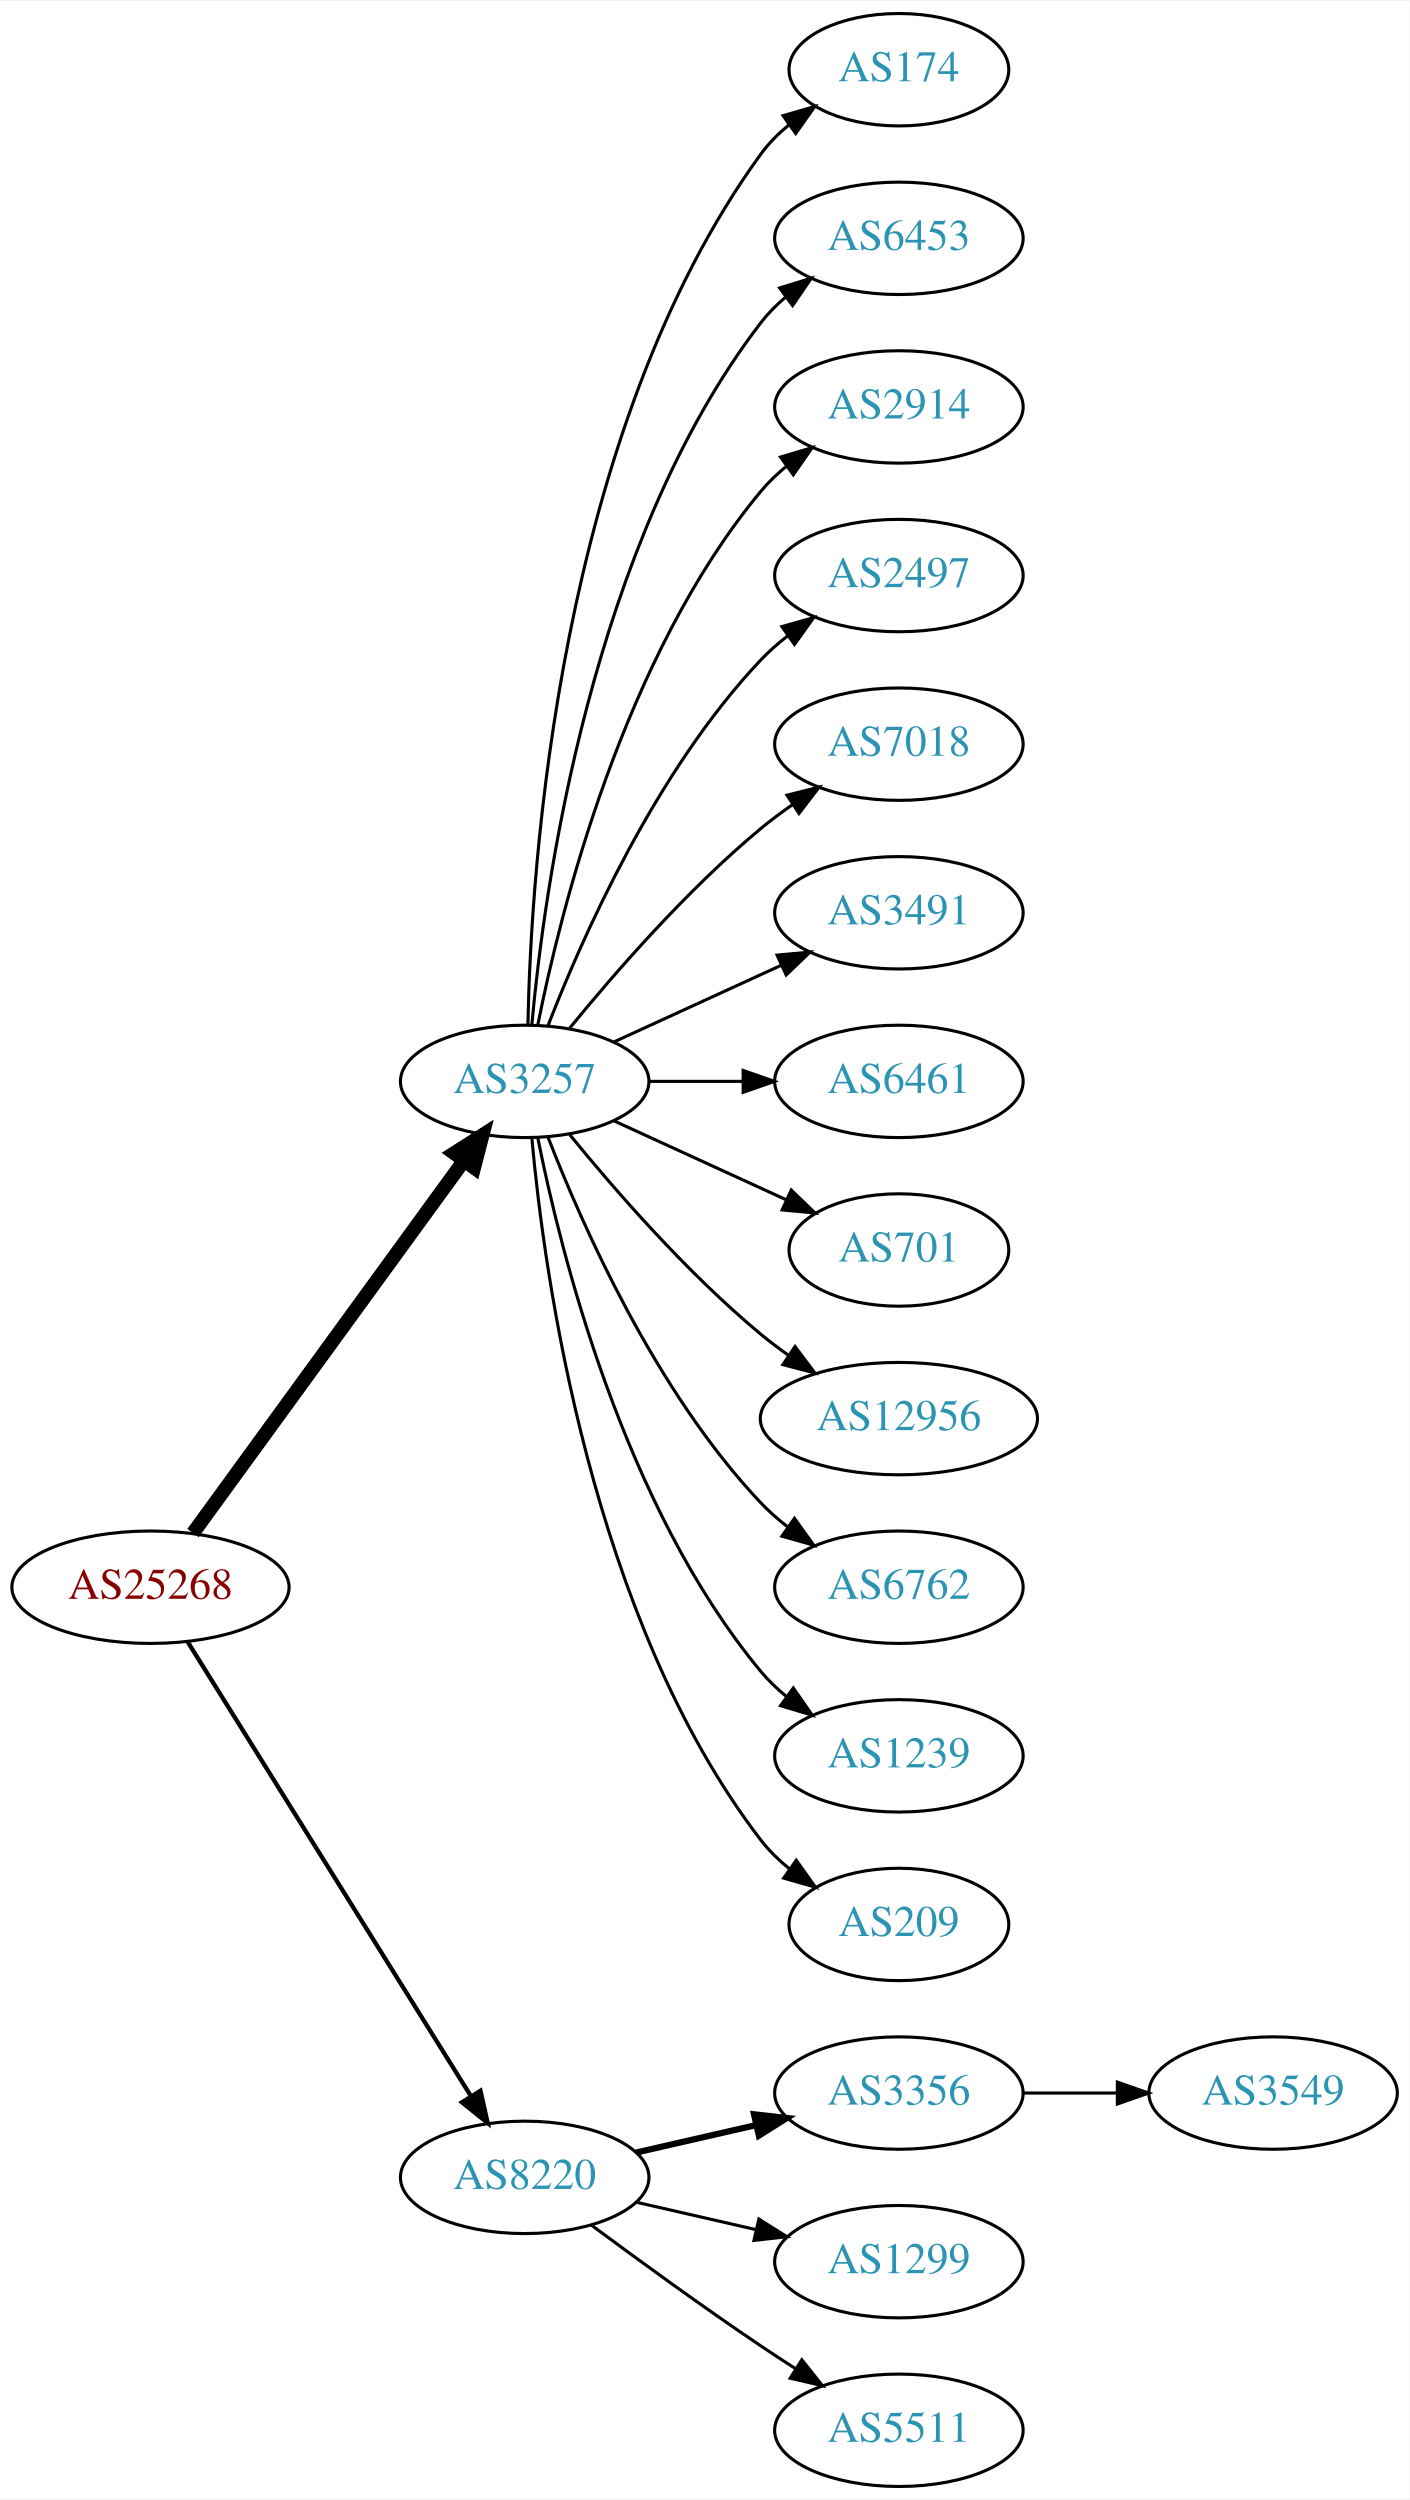
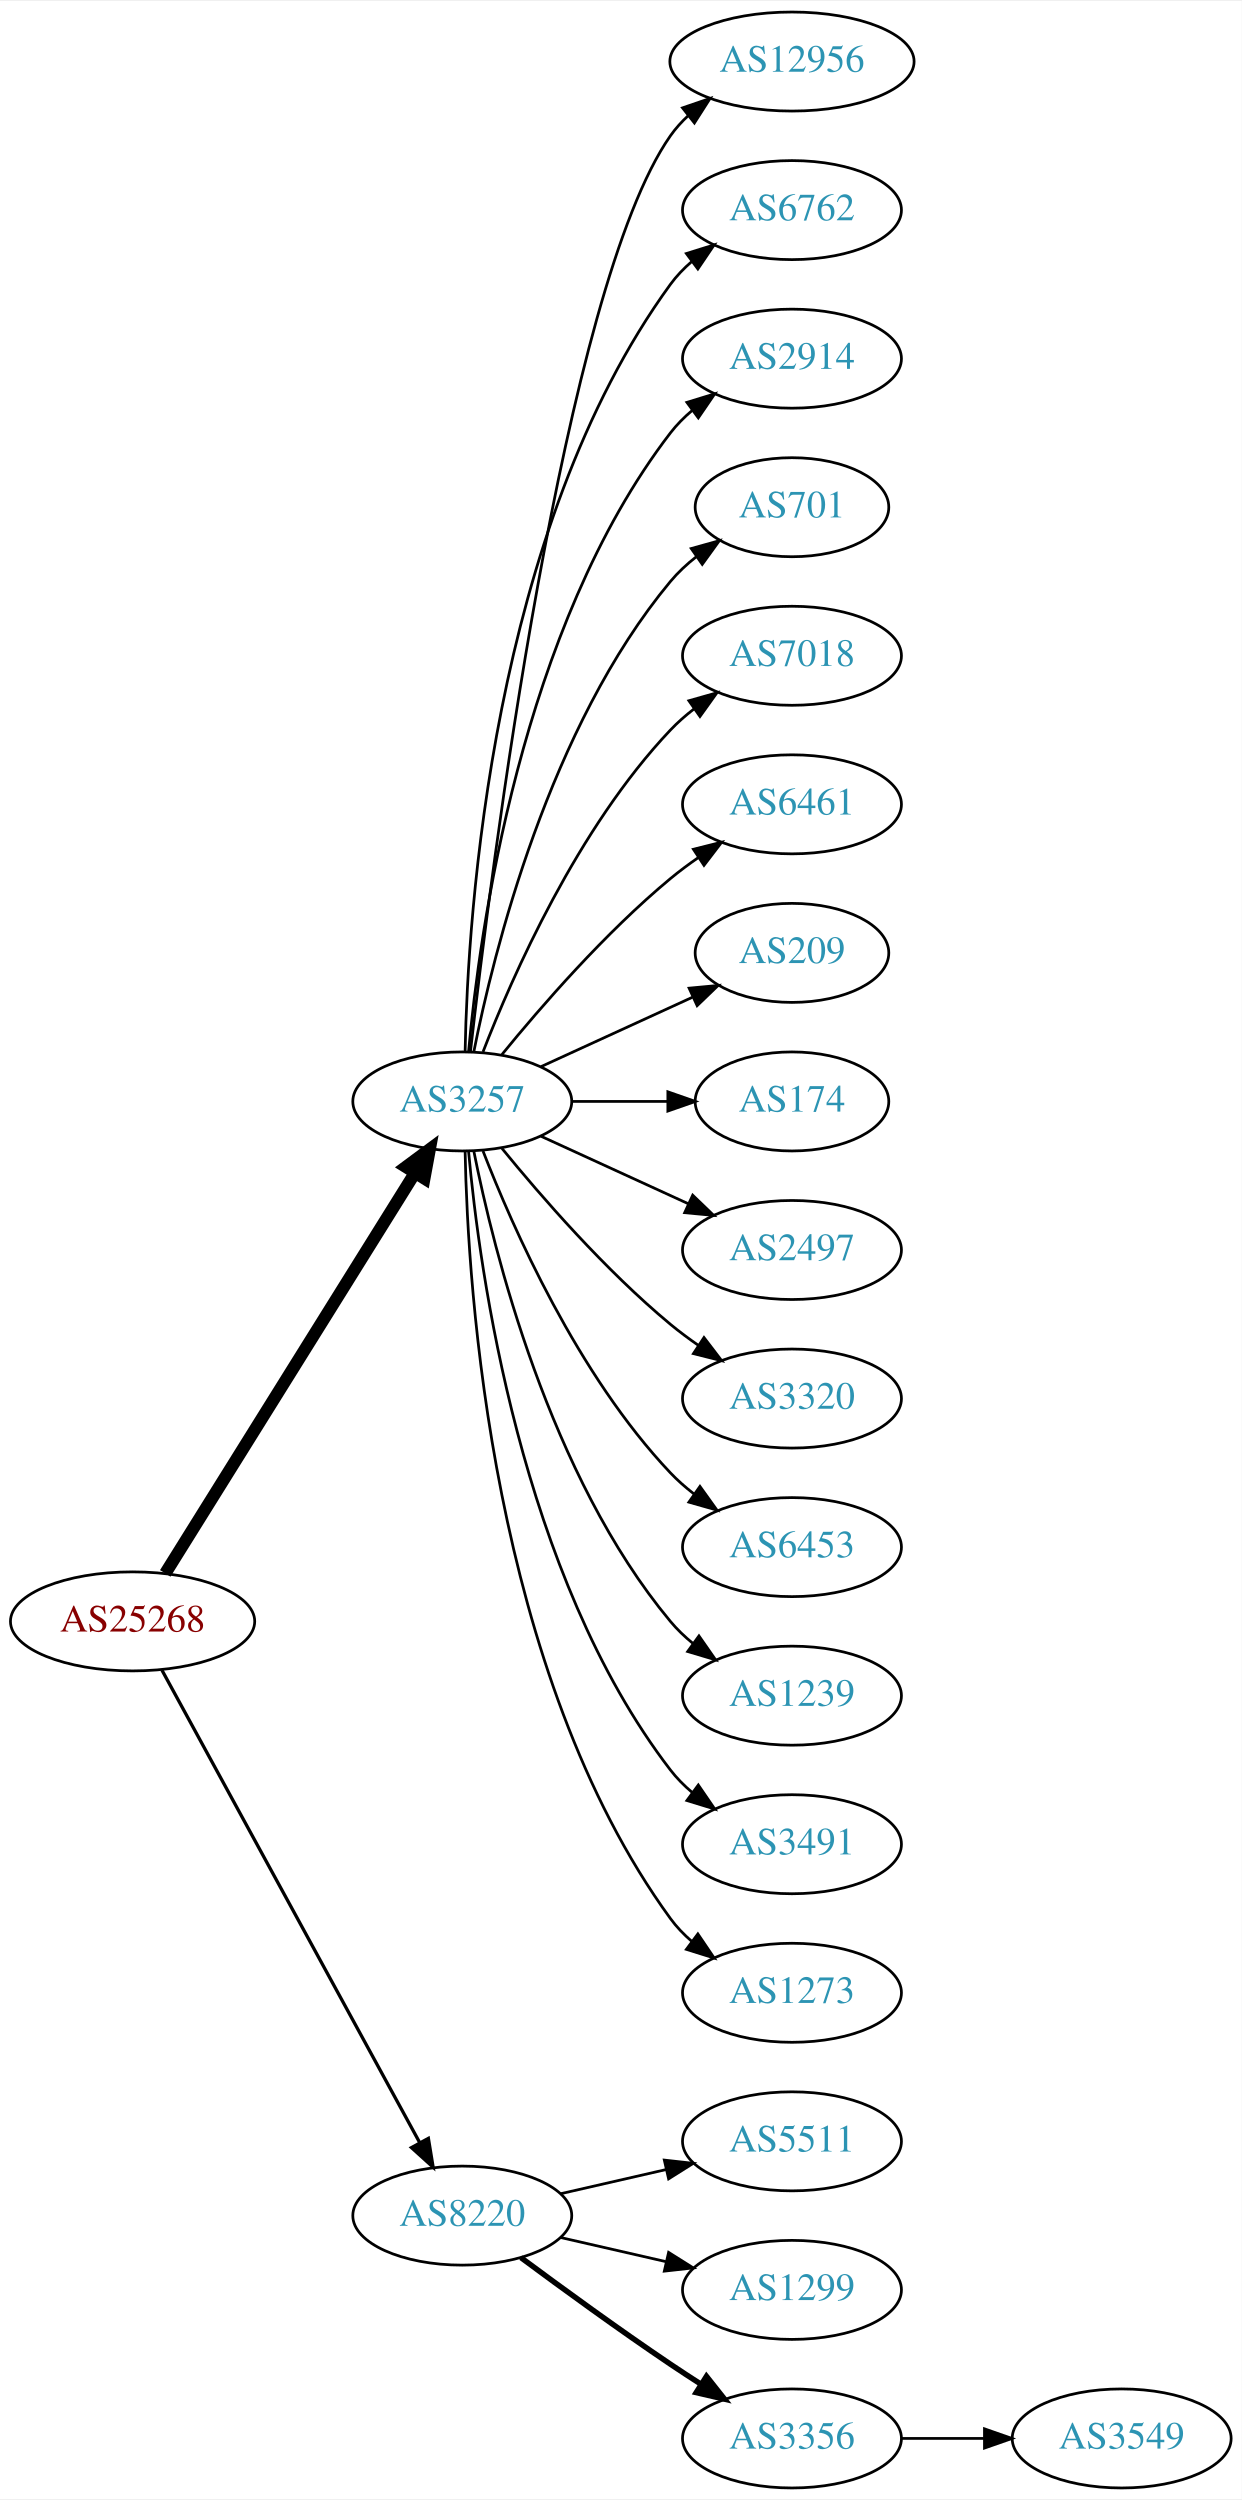
- <svg xmlns="http://www.w3.org/2000/svg" xmlns:xlink="http://www.w3.org/1999/xlink" width="451pt" height="800pt" viewBox="0.00 0.00 451.37 800.00">
-   <g id="graph0" class="graph" transform="scale(1 1) rotate(0) translate(4 796)">
-     <polygon fill="white" stroke="none" points="-4,4 -4,-796 447.37,-796 447.37,4 -4,4" />
+ <svg xmlns="http://www.w3.org/2000/svg" xmlns:xlink="http://www.w3.org/1999/xlink" width="451pt" height="908pt" viewBox="0.00 0.00 451.37 908.00">
+   <g id="graph0" class="graph" transform="scale(1 1) rotate(0) translate(4 904)">
+     <polygon fill="white" stroke="none" points="-4,4 -4,-904 447.37,-904 447.37,4 -4,4" />
    <g id="node1" class="node">
      <g id="a_node1">
        <a xlink:href="/asn/25268" xlink:title="AS25268 ~ CARGO PARTNER GMBH [AT]">
-           <ellipse fill="#ffffff" stroke="black" cx="44.196" cy="-288" rx="44.393" ry="18" />
-           <text text-anchor="middle" x="44.196" y="-284.3" font-family="Times,serif" font-size="14.00" fill="#880000">AS25268</text>
+           <ellipse fill="#ffffff" stroke="black" cx="44.196" cy="-315" rx="44.393" ry="18" />
+           <text text-anchor="middle" x="44.196" y="-311.3" font-family="Times,serif" font-size="14.00" fill="#880000">AS25268</text>
        </a>
      </g>
    </g>
    <g id="node2" class="node">
      <g id="a_node2">
        <a xlink:href="/asn/3257" xlink:title="AS3257 ~ GTT [DE]">
-           <ellipse fill="#ffffff" stroke="black" cx="164.039" cy="-450" rx="39.794" ry="18" />
-           <text text-anchor="middle" x="164.039" y="-446.3" font-family="Times,serif" font-size="14.00" fill="#2c94b3">AS3257</text>
+           <ellipse fill="#ffffff" stroke="black" cx="164.039" cy="-504" rx="39.794" ry="18" />
+           <text text-anchor="middle" x="164.039" y="-500.3" font-family="Times,serif" font-size="14.00" fill="#2c94b3">AS3257</text>
        </a>
      </g>
    </g>
    <g id="edge1" class="edge">
-       <path fill="none" stroke="black" stroke-width="4.5" d="M57.807,-305.337C78.628,-333.96 120.29,-391.233 144.479,-424.486" />
-       <polygon fill="black" stroke="black" stroke-width="4.5" points="141.451,-427.017 150.518,-432.788 147.82,-422.385 141.451,-427.017" />
+       <path fill="none" stroke="black" stroke-width="4.5" d="M56.071,-332.442C76.855,-365.775 122.315,-438.686 146.744,-477.866" />
+       <polygon fill="black" stroke="black" stroke-width="4.5" points="143.558,-480.198 152.19,-486.6 150.24,-476.031 143.558,-480.198" />
    </g>
    <g id="node3" class="node">
      <g id="a_node3">
        <a xlink:href="/asn/8220" xlink:title="AS8220 ~ COLT [GB]">
          <ellipse fill="#ffffff" stroke="black" cx="164.039" cy="-99" rx="39.794" ry="18" />
          <text text-anchor="middle" x="164.039" y="-95.3" font-family="Times,serif" font-size="14.00" fill="#2c94b3">AS8220</text>
        </a>
      </g>
    </g>
    <g id="edge2" class="edge">
-       <path fill="none" stroke="black" stroke-width="1.385" d="M56.071,-270.558C76.855,-237.225 122.315,-164.314 146.744,-125.134" />
-       <polygon fill="black" stroke="black" stroke-width="1.385" points="149.869,-126.737 152.19,-116.4 143.929,-123.034 149.869,-126.737" />
+       <path fill="none" stroke="black" stroke-width="1.2" d="M54.84,-297.324C75.521,-259.416 124.234,-170.127 148.613,-125.441" />
+       <polygon fill="black" stroke="black" stroke-width="1.2" points="151.71,-127.072 153.427,-116.617 145.565,-123.72 151.71,-127.072" />
    </g>
    <g id="node4" class="node">
      <g id="a_node4">
-         <a xlink:href="/asn/174" xlink:title="AS174 ~ Cogent Communications [US]">
-           <ellipse fill="#ffffff" stroke="black" cx="283.881" cy="-774" rx="35.194" ry="18" />
-           <text text-anchor="middle" x="283.881" y="-770.3" font-family="Times,serif" font-size="14.00" fill="#2c94b3">AS174</text>
+         <a xlink:href="/asn/12956" xlink:title="AS12956 ~ TELXIUS [ES]">
+           <ellipse fill="#ffffff" stroke="black" cx="283.881" cy="-882" rx="44.393" ry="18" />
+           <text text-anchor="middle" x="283.881" y="-878.3" font-family="Times,serif" font-size="14.00" fill="#2c94b3">AS12956</text>
        </a>
      </g>
    </g>
    <g id="edge3" class="edge">
-       <path fill="none" stroke="black" d="M165.071,-468.337C166.044,-518.079 174.763,-657.806 239.685,-747 242.203,-750.459 245.311,-753.575 248.698,-756.354" />
-       <polygon fill="black" stroke="black" points="246.778,-759.284 256.956,-762.229 250.837,-753.58 246.778,-759.284" />
+       <path fill="none" stroke="black" d="M167.009,-522.101C174.237,-585.928 200.915,-799.628 239.685,-855 241.562,-857.68 243.799,-860.15 246.252,-862.414" />
+       <polygon fill="black" stroke="black" points="244.092,-865.168 254.118,-868.593 248.416,-859.663 244.092,-865.168" />
    </g>
    <g id="node5" class="node">
      <g id="a_node5">
-         <a xlink:href="/asn/6453" xlink:title="AS6453 ~ TATA COMMUNICATIONS (AMERICA) INC [US]">
-           <ellipse fill="#ffffff" stroke="black" cx="283.881" cy="-720" rx="39.794" ry="18" />
-           <text text-anchor="middle" x="283.881" y="-716.3" font-family="Times,serif" font-size="14.00" fill="#2c94b3">AS6453</text>
+         <a xlink:href="/asn/6762" xlink:title="AS6762 ~ TELECOM ITALIA SPARKLE S.p.A. [IT]">
+           <ellipse fill="#ffffff" stroke="black" cx="283.881" cy="-828" rx="39.794" ry="18" />
+           <text text-anchor="middle" x="283.881" y="-824.3" font-family="Times,serif" font-size="14.00" fill="#2c94b3">AS6762</text>
        </a>
      </g>
    </g>
    <g id="edge4" class="edge">
-       <path fill="none" stroke="black" d="M166.323,-468.117C170.221,-511.332 185.238,-622.131 239.685,-693 241.975,-695.981 244.695,-698.716 247.639,-701.205" />
-       <polygon fill="black" stroke="black" points="245.686,-704.113 255.816,-707.218 249.833,-698.473 245.686,-704.113" />
+       <path fill="none" stroke="black" d="M165.071,-522.337C166.044,-572.079 174.763,-711.806 239.685,-801 241.897,-804.039 244.565,-806.813 247.477,-809.326" />
+       <polygon fill="black" stroke="black" points="245.495,-812.214 255.608,-815.373 249.672,-806.597 245.495,-812.214" />
    </g>
    <g id="node6" class="node">
      <g id="a_node6">
        <a xlink:href="/asn/2914" xlink:title="AS2914 ~ NTT America, Inc. [US]">
-           <ellipse fill="#ffffff" stroke="black" cx="283.881" cy="-666" rx="39.794" ry="18" />
-           <text text-anchor="middle" x="283.881" y="-662.3" font-family="Times,serif" font-size="14.00" fill="#2c94b3">AS2914</text>
+           <ellipse fill="#ffffff" stroke="black" cx="283.881" cy="-774" rx="39.794" ry="18" />
+           <text text-anchor="middle" x="283.881" y="-770.3" font-family="Times,serif" font-size="14.00" fill="#2c94b3">AS2914</text>
        </a>
      </g>
    </g>
    <g id="edge5" class="edge">
-       <path fill="none" stroke="black" d="M168.237,-468.073C175.401,-504.141 195.675,-586.125 239.685,-639 242.09,-641.889 244.886,-644.563 247.879,-647.013" />
-       <polygon fill="black" stroke="black" points="245.967,-649.95 256.122,-652.973 250.069,-644.277 245.967,-649.95" />
+       <path fill="none" stroke="black" d="M166.323,-522.117C170.221,-565.332 185.238,-676.131 239.685,-747 241.975,-749.981 244.695,-752.716 247.639,-755.205" />
+       <polygon fill="black" stroke="black" points="245.686,-758.113 255.816,-761.218 249.833,-752.473 245.686,-758.113" />
    </g>
    <g id="node7" class="node">
      <g id="a_node7">
-         <a xlink:href="/asn/2497" xlink:title="AS2497 ~ Internet Initiative Japan Inc. [JP]">
-           <ellipse fill="#ffffff" stroke="black" cx="283.881" cy="-612" rx="39.794" ry="18" />
-           <text text-anchor="middle" x="283.881" y="-608.3" font-family="Times,serif" font-size="14.00" fill="#2c94b3">AS2497</text>
+         <a xlink:href="/asn/701" xlink:title="AS701 ~ UUNET [US]">
+           <ellipse fill="#ffffff" stroke="black" cx="283.881" cy="-720" rx="35.194" ry="18" />
+           <text text-anchor="middle" x="283.881" y="-716.3" font-family="Times,serif" font-size="14.00" fill="#2c94b3">AS701</text>
        </a>
      </g>
    </g>
    <g id="edge6" class="edge">
-       <path fill="none" stroke="black" d="M171.562,-467.994C182.312,-495.728 205.969,-549.429 239.685,-585 242.271,-587.728 245.188,-590.294 248.257,-592.677" />
-       <polygon fill="black" stroke="black" points="246.411,-595.658 256.605,-598.543 250.435,-589.93 246.411,-595.658" />
+       <path fill="none" stroke="black" d="M168.237,-522.073C175.401,-558.141 195.675,-640.125 239.685,-693 242.422,-696.288 245.667,-699.298 249.13,-702.017" />
+       <polygon fill="black" stroke="black" points="247.265,-704.983 257.471,-707.827 251.267,-699.239 247.265,-704.983" />
    </g>
    <g id="node8" class="node">
      <g id="a_node8">
        <a xlink:href="/asn/7018" xlink:title="AS7018 ~ AT&amp;T Services, Inc. [US]">
-           <ellipse fill="#ffffff" stroke="black" cx="283.881" cy="-558" rx="39.794" ry="18" />
-           <text text-anchor="middle" x="283.881" y="-554.3" font-family="Times,serif" font-size="14.00" fill="#2c94b3">AS7018</text>
+           <ellipse fill="#ffffff" stroke="black" cx="283.881" cy="-666" rx="39.794" ry="18" />
+           <text text-anchor="middle" x="283.881" y="-662.3" font-family="Times,serif" font-size="14.00" fill="#2c94b3">AS7018</text>
        </a>
      </g>
    </g>
    <g id="edge7" class="edge">
-       <path fill="none" stroke="black" d="M178.458,-467.065C192.572,-484.375 215.987,-511.345 239.685,-531 242.901,-533.668 246.402,-536.27 249.972,-538.741" />
-       <polygon fill="black" stroke="black" points="248.05,-541.666 258.329,-544.236 251.896,-535.817 248.05,-541.666" />
+       <path fill="none" stroke="black" d="M171.562,-521.994C182.312,-549.728 205.969,-603.429 239.685,-639 242.271,-641.728 245.188,-644.294 248.257,-646.677" />
+       <polygon fill="black" stroke="black" points="246.411,-649.658 256.605,-652.543 250.435,-643.93 246.411,-649.658" />
    </g>
    <g id="node9" class="node">
      <g id="a_node9">
-         <a xlink:href="/asn/3491" xlink:title="AS3491 ~ PCCW Global, Inc. [US]">
-           <ellipse fill="#ffffff" stroke="black" cx="283.881" cy="-504" rx="39.794" ry="18" />
-           <text text-anchor="middle" x="283.881" y="-500.3" font-family="Times,serif" font-size="14.00" fill="#2c94b3">AS3491</text>
+         <a xlink:href="/asn/6461" xlink:title="AS6461 ~ Zayo Bandwidth [US]">
+           <ellipse fill="#ffffff" stroke="black" cx="283.881" cy="-612" rx="39.794" ry="18" />
+           <text text-anchor="middle" x="283.881" y="-608.3" font-family="Times,serif" font-size="14.00" fill="#2c94b3">AS6461</text>
        </a>
      </g>
    </g>
    <g id="edge8" class="edge">
-       <path fill="none" stroke="black" d="M192.667,-462.661C208.624,-469.973 228.895,-479.261 246.178,-487.181" />
-       <polygon fill="black" stroke="black" points="244.876,-490.435 255.425,-491.419 247.793,-484.071 244.876,-490.435" />
+       <path fill="none" stroke="black" d="M178.458,-521.065C192.572,-538.375 215.987,-565.345 239.685,-585 242.901,-587.668 246.402,-590.27 249.972,-592.741" />
+       <polygon fill="black" stroke="black" points="248.05,-595.666 258.329,-598.236 251.896,-589.817 248.05,-595.666" />
    </g>
    <g id="node10" class="node">
      <g id="a_node10">
-         <a xlink:href="/asn/6461" xlink:title="AS6461 ~ Zayo Bandwidth [US]">
-           <ellipse fill="#ffffff" stroke="black" cx="283.881" cy="-450" rx="39.794" ry="18" />
-           <text text-anchor="middle" x="283.881" y="-446.3" font-family="Times,serif" font-size="14.00" fill="#2c94b3">AS6461</text>
+         <a xlink:href="/asn/209" xlink:title="AS209 ~ CenturyLink Communications, LLC [US]">
+           <ellipse fill="#ffffff" stroke="black" cx="283.881" cy="-558" rx="35.194" ry="18" />
+           <text text-anchor="middle" x="283.881" y="-554.3" font-family="Times,serif" font-size="14.00" fill="#2c94b3">AS209</text>
        </a>
      </g>
    </g>
    <g id="edge9" class="edge">
-       <path fill="none" stroke="black" d="M203.951,-450C213.505,-450 223.854,-450 233.817,-450" />
-       <polygon fill="black" stroke="black" points="234.009,-453.5 244.009,-450 234.009,-446.5 234.009,-453.5" />
+       <path fill="none" stroke="black" d="M192.667,-516.661C209.084,-524.183 230.065,-533.798 247.662,-541.861" />
+       <polygon fill="black" stroke="black" points="246.49,-545.174 257.04,-546.158 249.407,-538.811 246.49,-545.174" />
    </g>
    <g id="node11" class="node">
      <g id="a_node11">
-         <a xlink:href="/asn/701" xlink:title="AS701 ~ UUNET [US]">
-           <ellipse fill="#ffffff" stroke="black" cx="283.881" cy="-396" rx="35.194" ry="18" />
-           <text text-anchor="middle" x="283.881" y="-392.3" font-family="Times,serif" font-size="14.00" fill="#2c94b3">AS701</text>
+         <a xlink:href="/asn/174" xlink:title="AS174 ~ Cogent Communications [US]">
+           <ellipse fill="#ffffff" stroke="black" cx="283.881" cy="-504" rx="35.194" ry="18" />
+           <text text-anchor="middle" x="283.881" y="-500.3" font-family="Times,serif" font-size="14.00" fill="#2c94b3">AS174</text>
        </a>
      </g>
    </g>
    <g id="edge10" class="edge">
-       <path fill="none" stroke="black" d="M192.667,-437.339C209.084,-429.817 230.065,-420.202 247.662,-412.139" />
-       <polygon fill="black" stroke="black" points="249.407,-415.189 257.04,-407.842 246.49,-408.826 249.407,-415.189" />
+       <path fill="none" stroke="black" d="M203.951,-504C215.038,-504 227.198,-504 238.58,-504" />
+       <polygon fill="black" stroke="black" points="238.762,-507.5 248.762,-504 238.762,-500.5 238.762,-507.5" />
    </g>
    <g id="node12" class="node">
      <g id="a_node12">
-         <a xlink:href="/asn/12956" xlink:title="AS12956 ~ TELXIUS [ES]">
-           <ellipse fill="#ffffff" stroke="black" cx="283.881" cy="-342" rx="44.393" ry="18" />
-           <text text-anchor="middle" x="283.881" y="-338.3" font-family="Times,serif" font-size="14.00" fill="#2c94b3">AS12956</text>
+         <a xlink:href="/asn/2497" xlink:title="AS2497 ~ Internet Initiative Japan Inc. [JP]">
+           <ellipse fill="#ffffff" stroke="black" cx="283.881" cy="-450" rx="39.794" ry="18" />
+           <text text-anchor="middle" x="283.881" y="-446.3" font-family="Times,serif" font-size="14.00" fill="#2c94b3">AS2497</text>
        </a>
      </g>
    </g>
    <g id="edge11" class="edge">
-       <path fill="none" stroke="black" d="M178.458,-432.935C192.572,-415.625 215.987,-388.655 239.685,-369 242.423,-366.729 245.367,-364.506 248.384,-362.37" />
-       <polygon fill="black" stroke="black" points="250.61,-365.092 256.973,-356.621 246.716,-359.275 250.61,-365.092" />
+       <path fill="none" stroke="black" d="M192.667,-491.339C208.624,-484.027 228.895,-474.739 246.178,-466.819" />
+       <polygon fill="black" stroke="black" points="247.793,-469.929 255.425,-462.581 244.876,-463.565 247.793,-469.929" />
    </g>
    <g id="node13" class="node">
      <g id="a_node13">
-         <a xlink:href="/asn/6762" xlink:title="AS6762 ~ TELECOM ITALIA SPARKLE S.p.A. [IT]">
-           <ellipse fill="#ffffff" stroke="black" cx="283.881" cy="-288" rx="39.794" ry="18" />
-           <text text-anchor="middle" x="283.881" y="-284.3" font-family="Times,serif" font-size="14.00" fill="#2c94b3">AS6762</text>
+         <a xlink:href="/asn/3320" xlink:title="AS3320 ~ DTAG [DE]">
+           <ellipse fill="#ffffff" stroke="black" cx="283.881" cy="-396" rx="39.794" ry="18" />
+           <text text-anchor="middle" x="283.881" y="-392.3" font-family="Times,serif" font-size="14.00" fill="#2c94b3">AS3320</text>
        </a>
      </g>
    </g>
    <g id="edge12" class="edge">
-       <path fill="none" stroke="black" d="M171.562,-432.006C182.312,-404.272 205.969,-350.571 239.685,-315 242.271,-312.272 245.188,-309.706 248.257,-307.323" />
-       <polygon fill="black" stroke="black" points="250.435,-310.07 256.605,-301.457 246.411,-304.342 250.435,-310.07" />
+       <path fill="none" stroke="black" d="M178.458,-486.935C192.572,-469.625 215.987,-442.655 239.685,-423 242.901,-420.332 246.402,-417.73 249.972,-415.259" />
+       <polygon fill="black" stroke="black" points="251.896,-418.183 258.329,-409.764 248.05,-412.334 251.896,-418.183" />
    </g>
    <g id="node14" class="node">
      <g id="a_node14">
-         <a xlink:href="/asn/1239" xlink:title="AS1239 ~ Sprint [US]">
-           <ellipse fill="#ffffff" stroke="black" cx="283.881" cy="-234" rx="39.794" ry="18" />
-           <text text-anchor="middle" x="283.881" y="-230.3" font-family="Times,serif" font-size="14.00" fill="#2c94b3">AS1239</text>
+         <a xlink:href="/asn/6453" xlink:title="AS6453 ~ TATA COMMUNICATIONS (AMERICA) INC [US]">
+           <ellipse fill="#ffffff" stroke="black" cx="283.881" cy="-342" rx="39.794" ry="18" />
+           <text text-anchor="middle" x="283.881" y="-338.3" font-family="Times,serif" font-size="14.00" fill="#2c94b3">AS6453</text>
        </a>
      </g>
    </g>
    <g id="edge13" class="edge">
-       <path fill="none" stroke="black" d="M168.237,-431.927C175.401,-395.859 195.675,-313.875 239.685,-261 242.09,-258.111 244.886,-255.437 247.879,-252.987" />
-       <polygon fill="black" stroke="black" points="250.069,-255.723 256.122,-247.027 245.967,-250.05 250.069,-255.723" />
+       <path fill="none" stroke="black" d="M171.562,-486.006C182.312,-458.272 205.969,-404.571 239.685,-369 242.271,-366.272 245.188,-363.706 248.257,-361.323" />
+       <polygon fill="black" stroke="black" points="250.435,-364.07 256.605,-355.457 246.411,-358.342 250.435,-364.07" />
    </g>
    <g id="node15" class="node">
      <g id="a_node15">
-         <a xlink:href="/asn/209" xlink:title="AS209 ~ CenturyLink Communications, LLC [US]">
-           <ellipse fill="#ffffff" stroke="black" cx="283.881" cy="-180" rx="35.194" ry="18" />
-           <text text-anchor="middle" x="283.881" y="-176.3" font-family="Times,serif" font-size="14.00" fill="#2c94b3">AS209</text>
+         <a xlink:href="/asn/1239" xlink:title="AS1239 ~ Sprint [US]">
+           <ellipse fill="#ffffff" stroke="black" cx="283.881" cy="-288" rx="39.794" ry="18" />
+           <text text-anchor="middle" x="283.881" y="-284.3" font-family="Times,serif" font-size="14.00" fill="#2c94b3">AS1239</text>
        </a>
      </g>
    </g>
    <g id="edge14" class="edge">
-       <path fill="none" stroke="black" d="M166.323,-431.883C170.221,-388.668 185.238,-277.869 239.685,-207 242.292,-203.607 245.455,-200.533 248.873,-197.777" />
-       <polygon fill="black" stroke="black" points="251.011,-200.552 257.164,-191.927 246.976,-194.832 251.011,-200.552" />
+       <path fill="none" stroke="black" d="M168.237,-485.927C175.401,-449.859 195.675,-367.875 239.685,-315 242.09,-312.111 244.886,-309.437 247.879,-306.987" />
+       <polygon fill="black" stroke="black" points="250.069,-309.723 256.122,-301.027 245.967,-304.05 250.069,-309.723" />
    </g>
    <g id="node16" class="node">
      <g id="a_node16">
-         <a xlink:href="/asn/3356" xlink:title="AS3356 ~ Level 3 Parent, LLC [US]">
-           <ellipse fill="#ffffff" stroke="black" cx="283.881" cy="-126" rx="39.794" ry="18" />
-           <text text-anchor="middle" x="283.881" y="-122.3" font-family="Times,serif" font-size="14.00" fill="#2c94b3">AS3356</text>
+         <a xlink:href="/asn/3491" xlink:title="AS3491 ~ PCCW Global, Inc. [US]">
+           <ellipse fill="#ffffff" stroke="black" cx="283.881" cy="-234" rx="39.794" ry="18" />
+           <text text-anchor="middle" x="283.881" y="-230.3" font-family="Times,serif" font-size="14.00" fill="#2c94b3">AS3491</text>
        </a>
      </g>
    </g>
    <g id="edge15" class="edge">
-       <path fill="none" stroke="black" stroke-width="2" d="M199.758,-106.955C211.758,-109.704 225.379,-112.825 238.071,-115.733" />
-       <polygon fill="black" stroke="black" stroke-width="2" points="237.474,-119.187 248.003,-118.009 239.037,-112.364 237.474,-119.187" />
+       <path fill="none" stroke="black" d="M166.323,-485.883C170.221,-442.668 185.238,-331.869 239.685,-261 241.975,-258.019 244.695,-255.284 247.639,-252.795" />
+       <polygon fill="black" stroke="black" points="249.833,-255.527 255.816,-246.782 245.686,-249.887 249.833,-255.527" />
    </g>
    <g id="node17" class="node">
      <g id="a_node17">
+         <a xlink:href="/asn/1273" xlink:title="AS1273 ~ Vodafone Group PLC [EU]">
+           <ellipse fill="#ffffff" stroke="black" cx="283.881" cy="-180" rx="39.794" ry="18" />
+           <text text-anchor="middle" x="283.881" y="-176.3" font-family="Times,serif" font-size="14.00" fill="#2c94b3">AS1273</text>
+         </a>
+       </g>
+     </g>
+     <g id="edge16" class="edge">
+       <path fill="none" stroke="black" d="M165.071,-485.663C166.044,-435.921 174.763,-296.194 239.685,-207 241.897,-203.961 244.565,-201.187 247.477,-198.674" />
+       <polygon fill="black" stroke="black" points="249.672,-201.403 255.608,-192.627 245.495,-195.786 249.672,-201.403" />
+     </g>
+     <g id="node18" class="node">
+       <g id="a_node18">
+         <a xlink:href="/asn/5511" xlink:title="AS5511 ~ Orange S.A. [FR]">
+           <ellipse fill="#ffffff" stroke="black" cx="283.881" cy="-126" rx="39.794" ry="18" />
+           <text text-anchor="middle" x="283.881" y="-122.3" font-family="Times,serif" font-size="14.00" fill="#2c94b3">AS5511</text>
+         </a>
+       </g>
+     </g>
+     <g id="edge17" class="edge">
+       <path fill="none" stroke="black" d="M199.758,-106.955C211.758,-109.704 225.379,-112.825 238.071,-115.733" />
+       <polygon fill="black" stroke="black" points="237.474,-119.187 248.003,-118.009 239.037,-112.364 237.474,-119.187" />
+     </g>
+     <g id="node19" class="node">
+       <g id="a_node19">
        <a xlink:href="/asn/1299" xlink:title="AS1299 ~ Telia Carrier [EU]">
          <ellipse fill="#ffffff" stroke="black" cx="283.881" cy="-72" rx="39.794" ry="18" />
          <text text-anchor="middle" x="283.881" y="-68.3" font-family="Times,serif" font-size="14.00" fill="#2c94b3">AS1299</text>
        </a>
      </g>
    </g>
-     <g id="edge16" class="edge">
+     <g id="edge18" class="edge">
      <path fill="none" stroke="black" d="M199.758,-91.045C211.758,-88.296 225.379,-85.175 238.071,-82.267" />
      <polygon fill="black" stroke="black" points="239.037,-85.636 248.003,-79.991 237.474,-78.813 239.037,-85.636" />
    </g>
-     <g id="node18" class="node">
-       <g id="a_node18">
-         <a xlink:href="/asn/5511" xlink:title="AS5511 ~ Orange S.A. [FR]">
+     <g id="node20" class="node">
+       <g id="a_node20">
+         <a xlink:href="/asn/3356" xlink:title="AS3356 ~ Level 3 Parent, LLC [US]">
          <ellipse fill="#ffffff" stroke="black" cx="283.881" cy="-18" rx="39.794" ry="18" />
-           <text text-anchor="middle" x="283.881" y="-14.3" font-family="Times,serif" font-size="14.00" fill="#2c94b3">AS5511</text>
-         </a>
-       </g>
-     </g>
-     <g id="edge17" class="edge">
-       <path fill="none" stroke="black" d="M185.369,-83.723C200.231,-72.696 220.976,-57.593 239.685,-45 243.234,-42.611 246.984,-40.161 250.733,-37.758" />
-       <polygon fill="black" stroke="black" points="252.801,-40.591 259.381,-32.288 249.059,-34.675 252.801,-40.591" />
-     </g>
-     <g id="node19" class="node">
-       <g id="a_node19">
+           <text text-anchor="middle" x="283.881" y="-14.3" font-family="Times,serif" font-size="14.00" fill="#2c94b3">AS3356</text>
+         </a>
+       </g>
+     </g>
+     <g id="edge19" class="edge">
+       <path fill="none" stroke="black" stroke-width="2" d="M185.369,-83.723C200.231,-72.696 220.976,-57.593 239.685,-45 243.234,-42.611 246.984,-40.161 250.733,-37.758" />
+       <polygon fill="black" stroke="black" stroke-width="2" points="252.801,-40.591 259.381,-32.288 249.059,-34.675 252.801,-40.591" />
+     </g>
+     <g id="node21" class="node">
+       <g id="a_node21">
        <a xlink:href="/asn/3549" xlink:title="AS3549 ~ Level 3 Parent, LLC [US]">
-           <ellipse fill="#ffffff" stroke="black" cx="403.724" cy="-126" rx="39.794" ry="18" />
-           <text text-anchor="middle" x="403.724" y="-122.3" font-family="Times,serif" font-size="14.00" fill="#2c94b3">AS3549</text>
-         </a>
-       </g>
-     </g>
-     <g id="edge18" class="edge">
-       <path fill="none" stroke="black" d="M323.794,-126C333.347,-126 343.697,-126 353.659,-126" />
-       <polygon fill="black" stroke="black" points="353.852,-129.5 363.852,-126 353.852,-122.5 353.852,-129.5" />
+           <ellipse fill="#ffffff" stroke="black" cx="403.724" cy="-18" rx="39.794" ry="18" />
+           <text text-anchor="middle" x="403.724" y="-14.3" font-family="Times,serif" font-size="14.00" fill="#2c94b3">AS3549</text>
+         </a>
+       </g>
+     </g>
+     <g id="edge20" class="edge">
+       <path fill="none" stroke="black" d="M323.794,-18C333.347,-18 343.697,-18 353.659,-18" />
+       <polygon fill="black" stroke="black" points="353.852,-21.5 363.852,-18 353.852,-14.5 353.852,-21.5" />
    </g>
  </g>
</svg>
